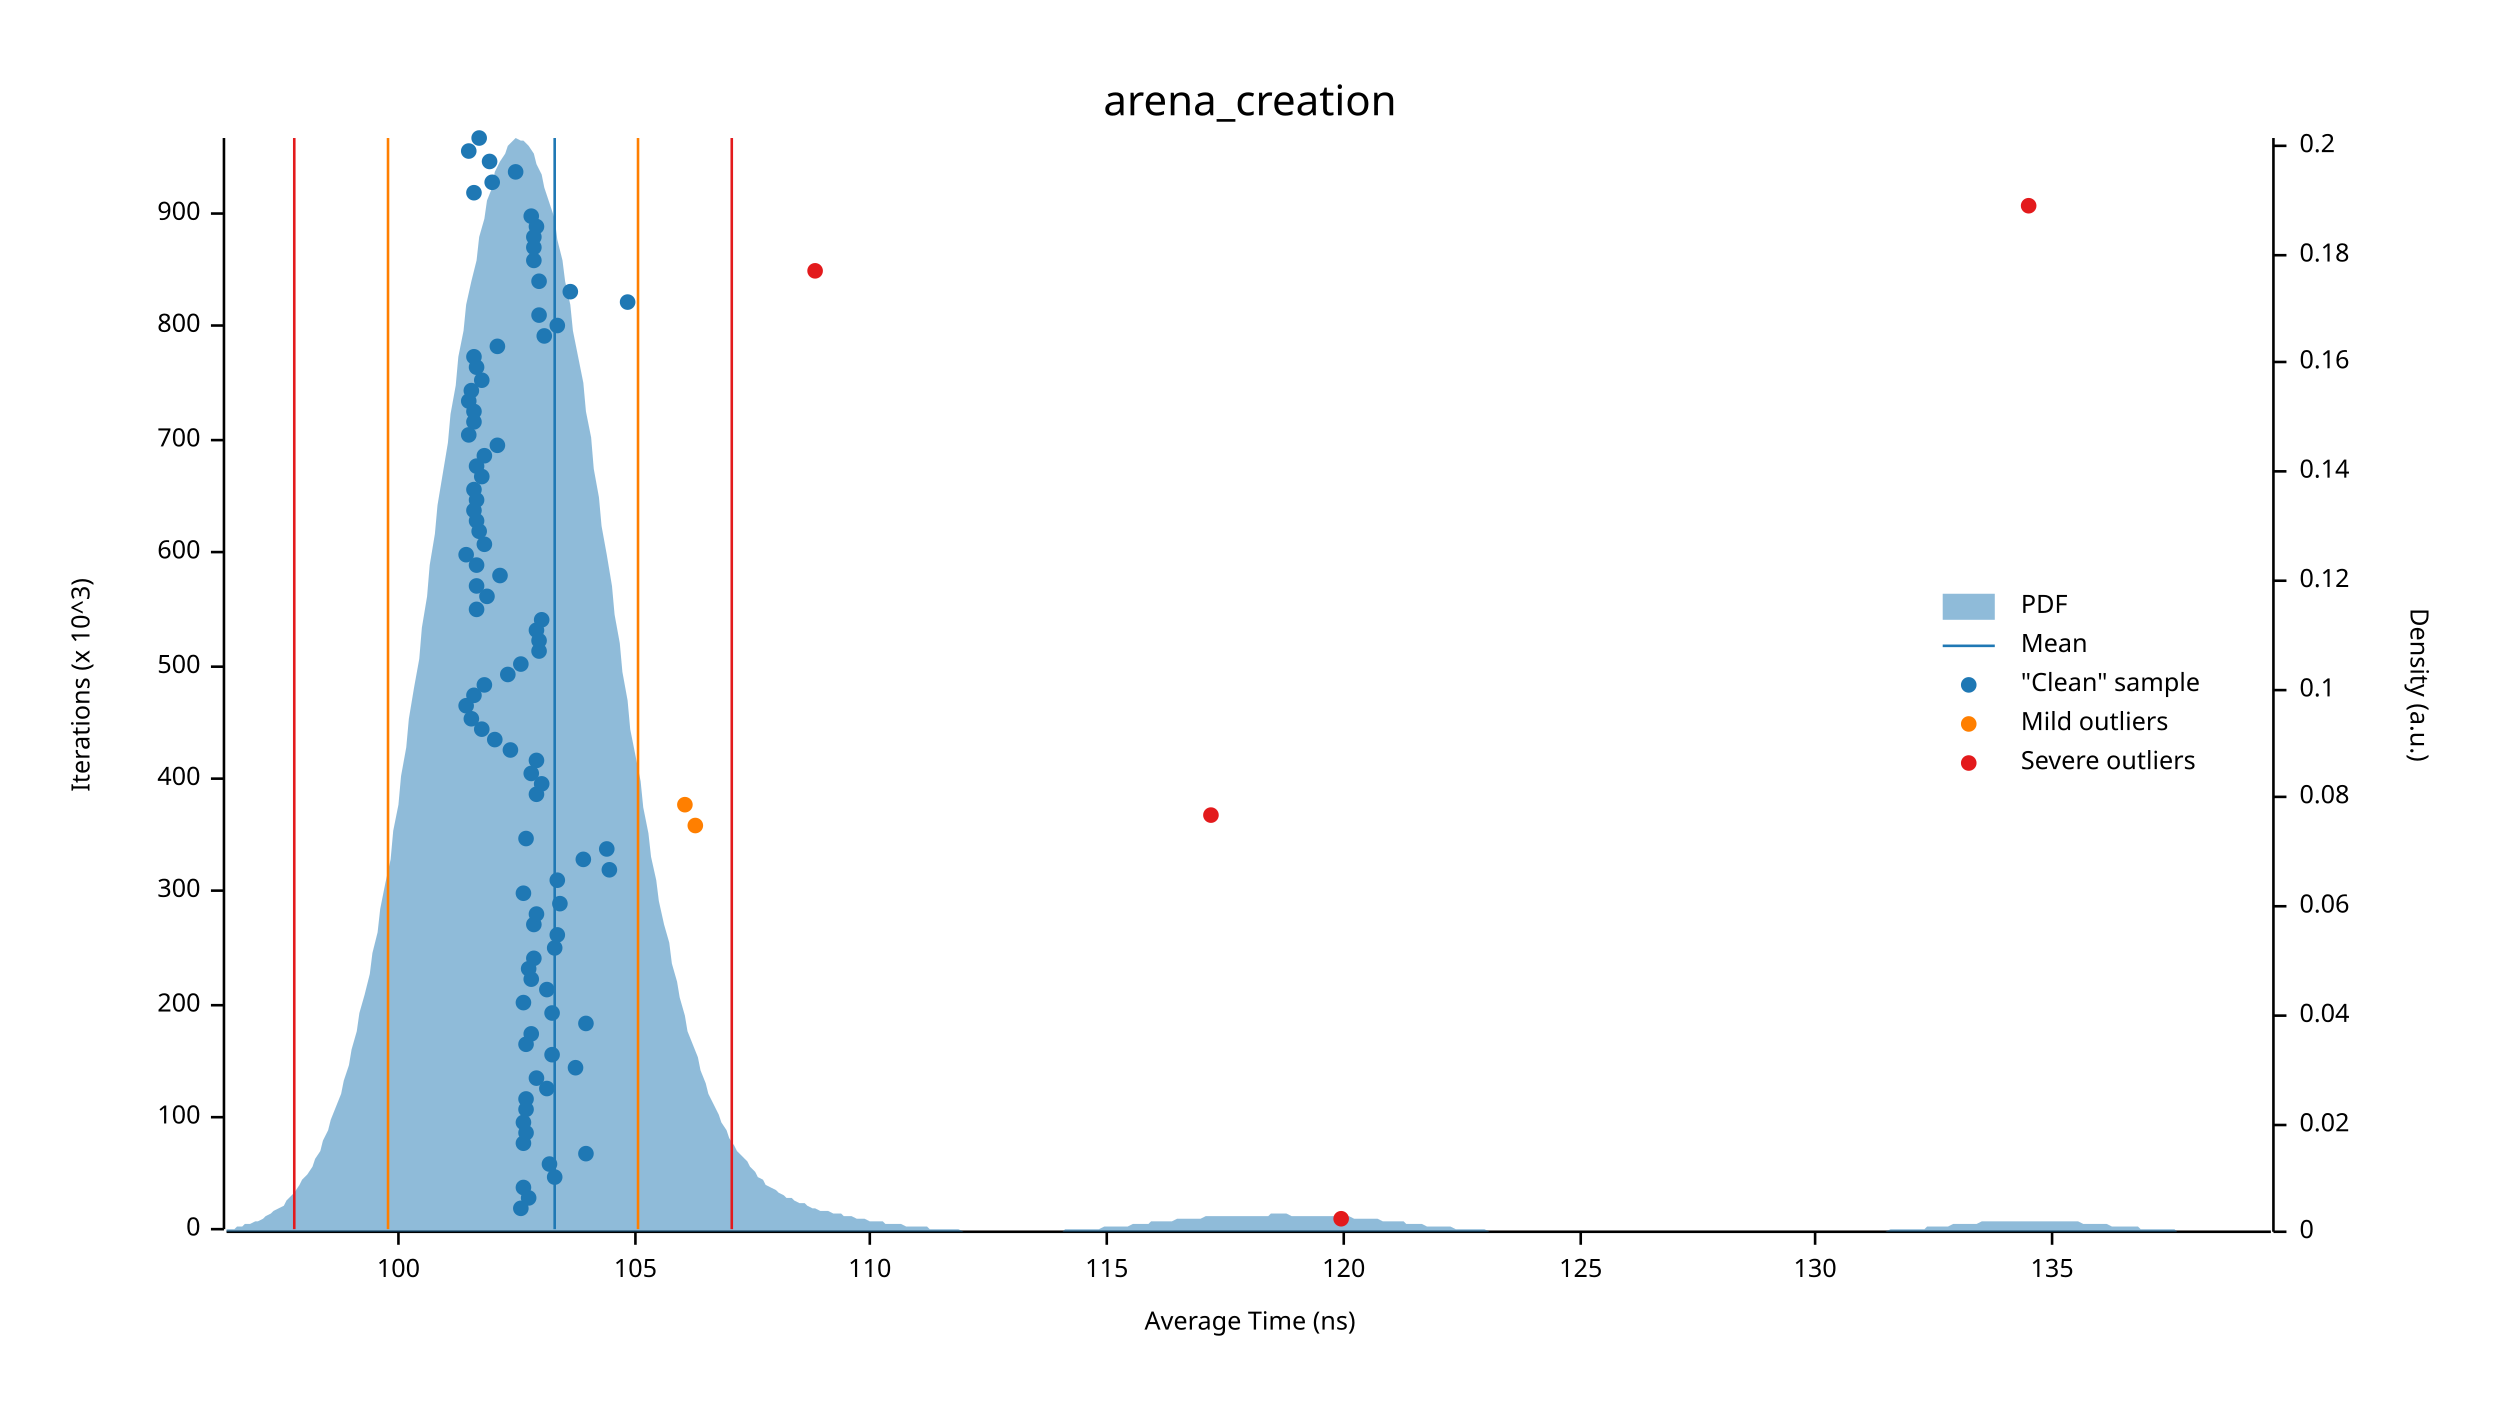
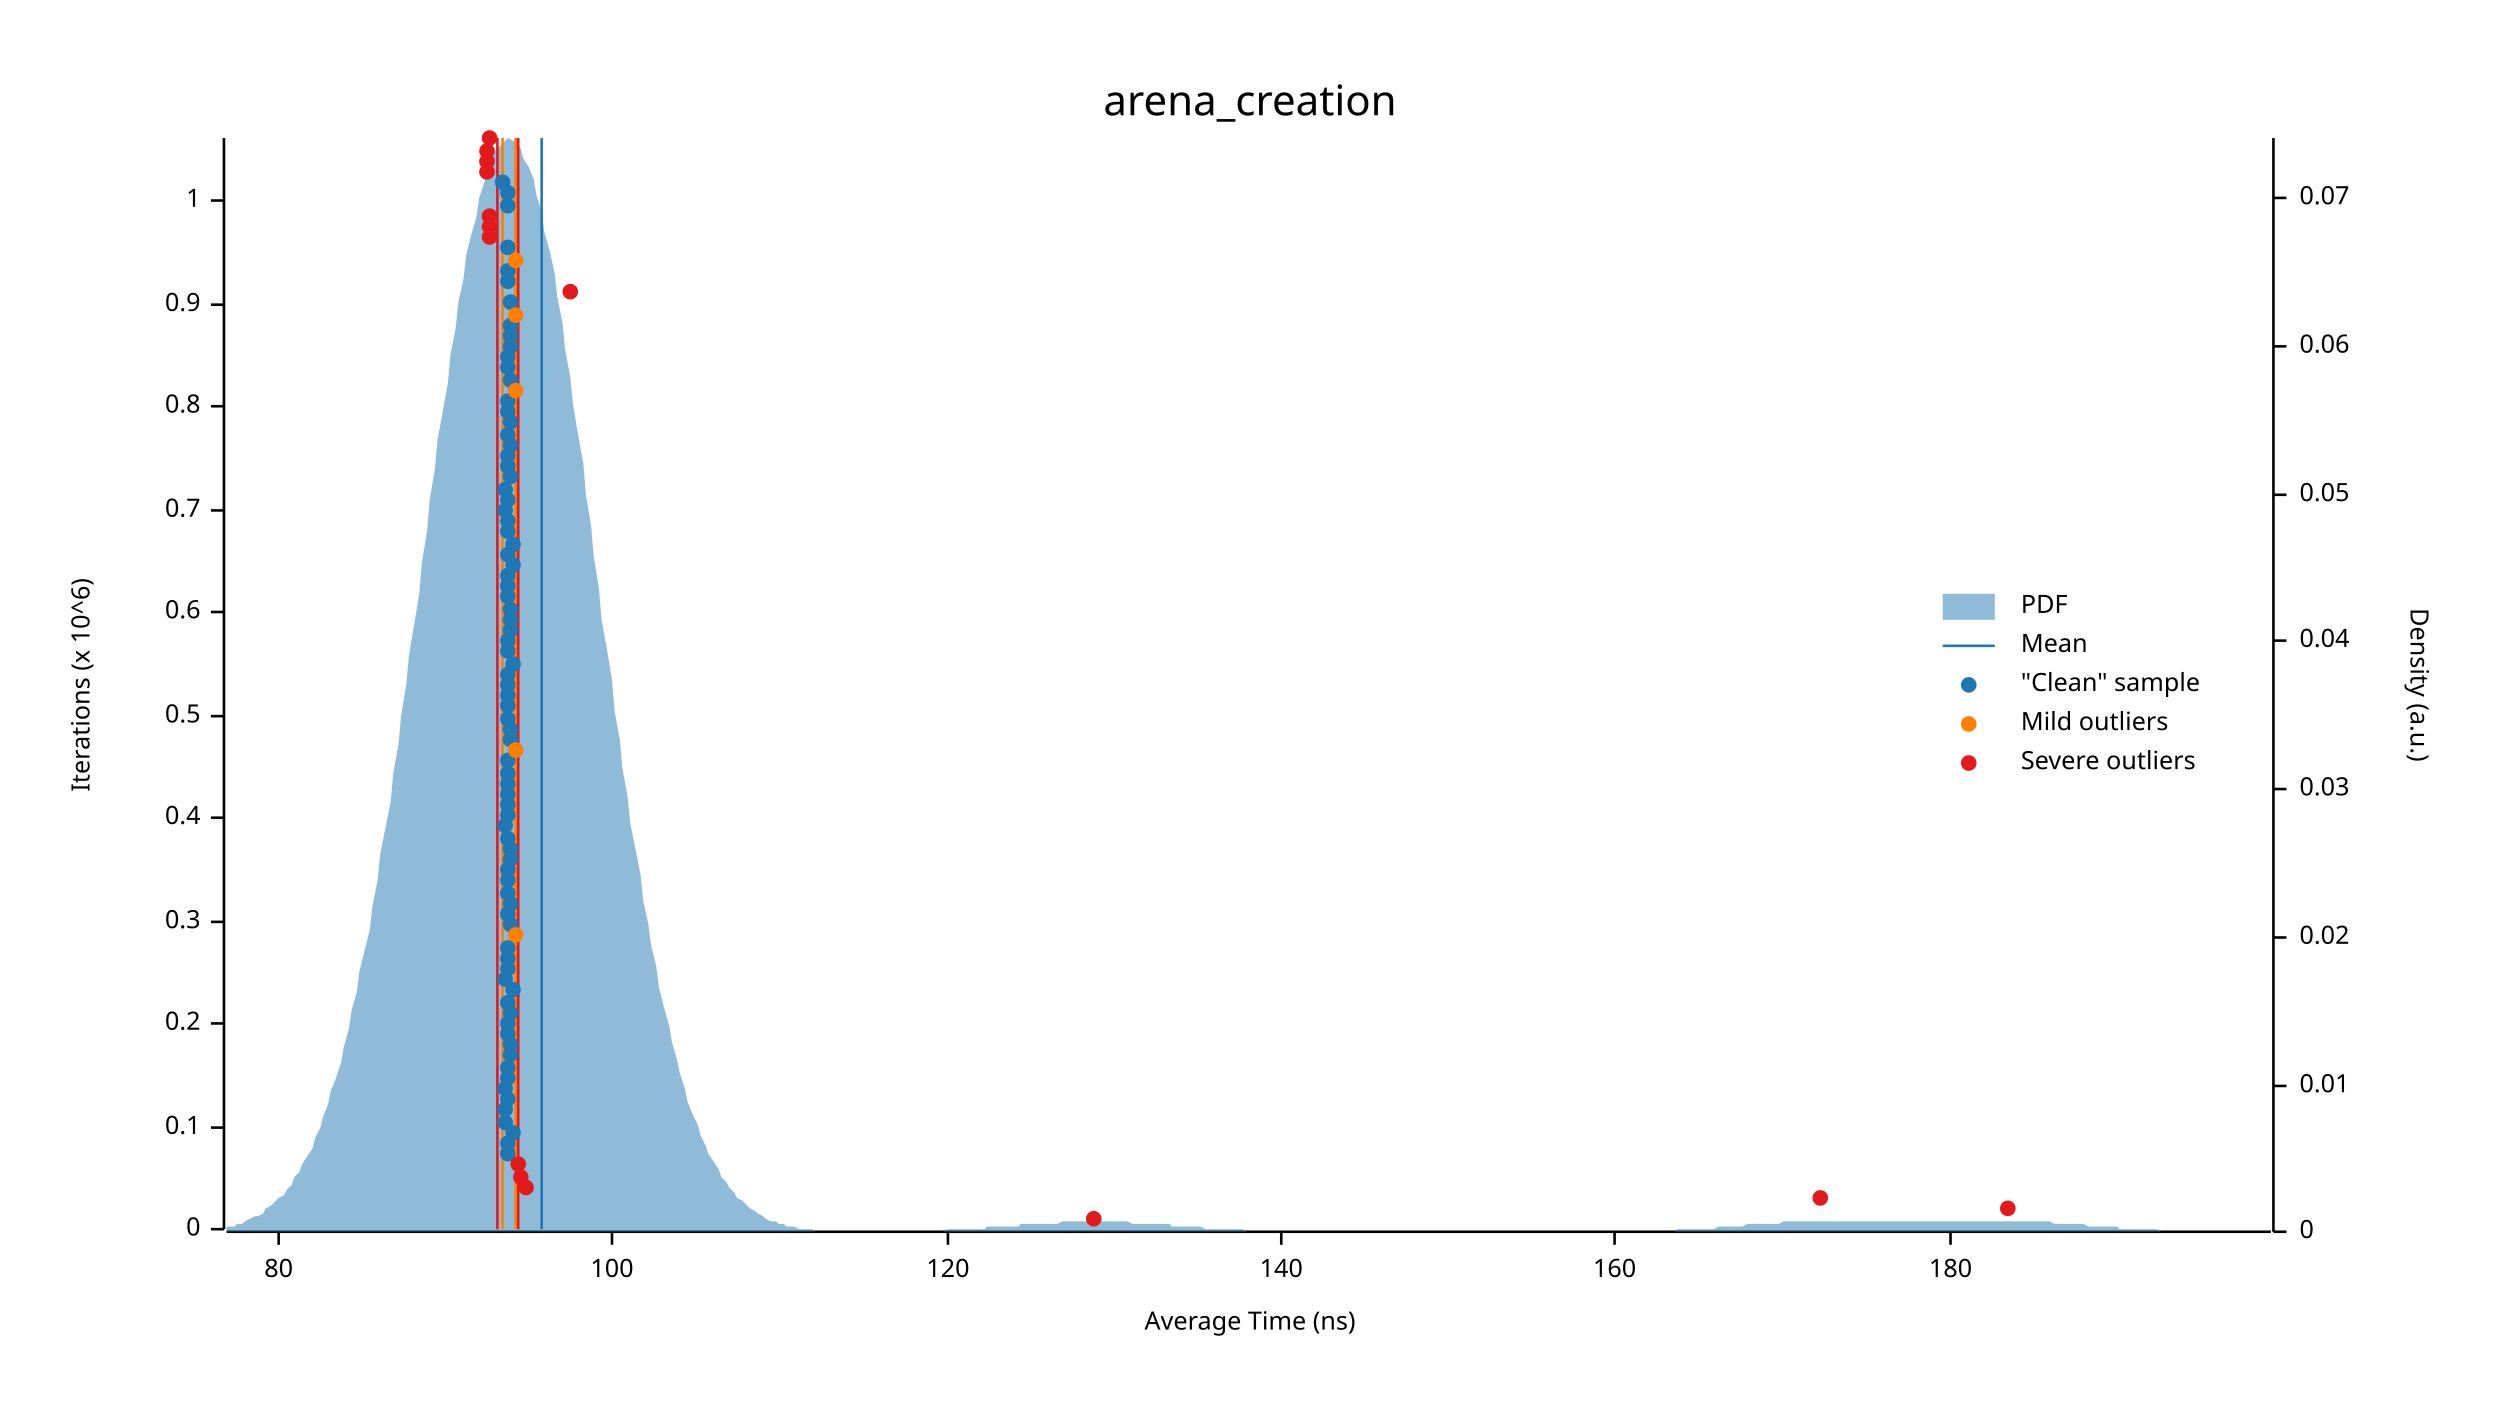
<svg xmlns="http://www.w3.org/2000/svg" width="960" height="540" viewBox="0 0 960 540">
  <text x="480" y="32" dy="0.76em" text-anchor="middle" font-family="sans-serif" font-size="16.129" opacity="1" fill="#000000">
arena_creation
</text>
  <text x="27" y="263" dy="0.76em" text-anchor="middle" font-family="sans-serif" font-size="9.677" opacity="1" fill="#000000" transform="rotate(270, 27, 263)">
- Iterations (x 10^3)
+ Iterations (x 10^6)
</text>
  <text x="480" y="513" dy="-0.5ex" text-anchor="middle" font-family="sans-serif" font-size="9.677" opacity="1" fill="#000000">
Average Time (ns)
</text>
  <polyline fill="none" opacity="1" stroke="#000000" stroke-width="1" points="86,53 86,472 " />
  <text x="77" y="472" dy="0.5ex" text-anchor="end" font-family="sans-serif" font-size="9.677" opacity="1" fill="#000000">
0
</text>
  <polyline fill="none" opacity="1" stroke="#000000" stroke-width="1" points="81,472 86,472 " />
-   <text x="77" y="429" dy="0.5ex" text-anchor="end" font-family="sans-serif" font-size="9.677" opacity="1" fill="#000000">
+   <text x="77" y="433" dy="0.5ex" text-anchor="end" font-family="sans-serif" font-size="9.677" opacity="1" fill="#000000">
+ 0.1
+ </text>
+   <polyline fill="none" opacity="1" stroke="#000000" stroke-width="1" points="81,433 86,433 " />
+   <text x="77" y="393" dy="0.5ex" text-anchor="end" font-family="sans-serif" font-size="9.677" opacity="1" fill="#000000">
+ 0.2
+ </text>
+   <polyline fill="none" opacity="1" stroke="#000000" stroke-width="1" points="81,393 86,393 " />
+   <text x="77" y="354" dy="0.5ex" text-anchor="end" font-family="sans-serif" font-size="9.677" opacity="1" fill="#000000">
+ 0.3
+ </text>
+   <polyline fill="none" opacity="1" stroke="#000000" stroke-width="1" points="81,354 86,354 " />
+   <text x="77" y="314" dy="0.5ex" text-anchor="end" font-family="sans-serif" font-size="9.677" opacity="1" fill="#000000">
+ 0.4
+ </text>
+   <polyline fill="none" opacity="1" stroke="#000000" stroke-width="1" points="81,314 86,314 " />
+   <text x="77" y="275" dy="0.5ex" text-anchor="end" font-family="sans-serif" font-size="9.677" opacity="1" fill="#000000">
+ 0.5
+ </text>
+   <polyline fill="none" opacity="1" stroke="#000000" stroke-width="1" points="81,275 86,275 " />
+   <text x="77" y="235" dy="0.5ex" text-anchor="end" font-family="sans-serif" font-size="9.677" opacity="1" fill="#000000">
+ 0.6
+ </text>
+   <polyline fill="none" opacity="1" stroke="#000000" stroke-width="1" points="81,235 86,235 " />
+   <text x="77" y="196" dy="0.5ex" text-anchor="end" font-family="sans-serif" font-size="9.677" opacity="1" fill="#000000">
+ 0.7
+ </text>
+   <polyline fill="none" opacity="1" stroke="#000000" stroke-width="1" points="81,196 86,196 " />
+   <text x="77" y="156" dy="0.5ex" text-anchor="end" font-family="sans-serif" font-size="9.677" opacity="1" fill="#000000">
+ 0.8
+ </text>
+   <polyline fill="none" opacity="1" stroke="#000000" stroke-width="1" points="81,156 86,156 " />
+   <text x="77" y="117" dy="0.5ex" text-anchor="end" font-family="sans-serif" font-size="9.677" opacity="1" fill="#000000">
+ 0.9
+ </text>
+   <polyline fill="none" opacity="1" stroke="#000000" stroke-width="1" points="81,117 86,117 " />
+   <text x="77" y="77" dy="0.5ex" text-anchor="end" font-family="sans-serif" font-size="9.677" opacity="1" fill="#000000">
+ 1
+ </text>
+   <polyline fill="none" opacity="1" stroke="#000000" stroke-width="1" points="81,77 86,77 " />
+   <polyline fill="none" opacity="1" stroke="#000000" stroke-width="1" points="87,473 872,473 " />
+   <text x="107" y="483" dy="0.76em" text-anchor="middle" font-family="sans-serif" font-size="9.677" opacity="1" fill="#000000">
+ 80
+ </text>
+   <polyline fill="none" opacity="1" stroke="#000000" stroke-width="1" points="107,473 107,478 " />
+   <text x="235" y="483" dy="0.76em" text-anchor="middle" font-family="sans-serif" font-size="9.677" opacity="1" fill="#000000">
100
</text>
-   <polyline fill="none" opacity="1" stroke="#000000" stroke-width="1" points="81,429 86,429 " />
-   <text x="77" y="386" dy="0.5ex" text-anchor="end" font-family="sans-serif" font-size="9.677" opacity="1" fill="#000000">
- 200
- </text>
-   <polyline fill="none" opacity="1" stroke="#000000" stroke-width="1" points="81,386 86,386 " />
-   <text x="77" y="342" dy="0.5ex" text-anchor="end" font-family="sans-serif" font-size="9.677" opacity="1" fill="#000000">
- 300
- </text>
-   <polyline fill="none" opacity="1" stroke="#000000" stroke-width="1" points="81,342 86,342 " />
-   <text x="77" y="299" dy="0.5ex" text-anchor="end" font-family="sans-serif" font-size="9.677" opacity="1" fill="#000000">
- 400
- </text>
-   <polyline fill="none" opacity="1" stroke="#000000" stroke-width="1" points="81,299 86,299 " />
-   <text x="77" y="256" dy="0.5ex" text-anchor="end" font-family="sans-serif" font-size="9.677" opacity="1" fill="#000000">
- 500
- </text>
-   <polyline fill="none" opacity="1" stroke="#000000" stroke-width="1" points="81,256 86,256 " />
-   <text x="77" y="212" dy="0.5ex" text-anchor="end" font-family="sans-serif" font-size="9.677" opacity="1" fill="#000000">
- 600
- </text>
-   <polyline fill="none" opacity="1" stroke="#000000" stroke-width="1" points="81,212 86,212 " />
-   <text x="77" y="169" dy="0.5ex" text-anchor="end" font-family="sans-serif" font-size="9.677" opacity="1" fill="#000000">
- 700
- </text>
-   <polyline fill="none" opacity="1" stroke="#000000" stroke-width="1" points="81,169 86,169 " />
-   <text x="77" y="125" dy="0.5ex" text-anchor="end" font-family="sans-serif" font-size="9.677" opacity="1" fill="#000000">
- 800
- </text>
-   <polyline fill="none" opacity="1" stroke="#000000" stroke-width="1" points="81,125 86,125 " />
-   <text x="77" y="82" dy="0.5ex" text-anchor="end" font-family="sans-serif" font-size="9.677" opacity="1" fill="#000000">
- 900
- </text>
-   <polyline fill="none" opacity="1" stroke="#000000" stroke-width="1" points="81,82 86,82 " />
-   <polyline fill="none" opacity="1" stroke="#000000" stroke-width="1" points="87,473 872,473 " />
-   <text x="153" y="483" dy="0.76em" text-anchor="middle" font-family="sans-serif" font-size="9.677" opacity="1" fill="#000000">
- 100
- </text>
-   <polyline fill="none" opacity="1" stroke="#000000" stroke-width="1" points="153,473 153,478 " />
-   <text x="244" y="483" dy="0.76em" text-anchor="middle" font-family="sans-serif" font-size="9.677" opacity="1" fill="#000000">
- 105
- </text>
-   <polyline fill="none" opacity="1" stroke="#000000" stroke-width="1" points="244,473 244,478 " />
-   <text x="334" y="483" dy="0.76em" text-anchor="middle" font-family="sans-serif" font-size="9.677" opacity="1" fill="#000000">
- 110
- </text>
-   <polyline fill="none" opacity="1" stroke="#000000" stroke-width="1" points="334,473 334,478 " />
-   <text x="425" y="483" dy="0.76em" text-anchor="middle" font-family="sans-serif" font-size="9.677" opacity="1" fill="#000000">
- 115
- </text>
-   <polyline fill="none" opacity="1" stroke="#000000" stroke-width="1" points="425,473 425,478 " />
-   <text x="516" y="483" dy="0.76em" text-anchor="middle" font-family="sans-serif" font-size="9.677" opacity="1" fill="#000000">
+   <polyline fill="none" opacity="1" stroke="#000000" stroke-width="1" points="235,473 235,478 " />
+   <text x="364" y="483" dy="0.76em" text-anchor="middle" font-family="sans-serif" font-size="9.677" opacity="1" fill="#000000">
120
</text>
-   <polyline fill="none" opacity="1" stroke="#000000" stroke-width="1" points="516,473 516,478 " />
-   <text x="607" y="483" dy="0.76em" text-anchor="middle" font-family="sans-serif" font-size="9.677" opacity="1" fill="#000000">
- 125
- </text>
-   <polyline fill="none" opacity="1" stroke="#000000" stroke-width="1" points="607,473 607,478 " />
-   <text x="697" y="483" dy="0.76em" text-anchor="middle" font-family="sans-serif" font-size="9.677" opacity="1" fill="#000000">
- 130
- </text>
-   <polyline fill="none" opacity="1" stroke="#000000" stroke-width="1" points="697,473 697,478 " />
-   <text x="788" y="483" dy="0.76em" text-anchor="middle" font-family="sans-serif" font-size="9.677" opacity="1" fill="#000000">
- 135
- </text>
-   <polyline fill="none" opacity="1" stroke="#000000" stroke-width="1" points="788,473 788,478 " />
+   <polyline fill="none" opacity="1" stroke="#000000" stroke-width="1" points="364,473 364,478 " />
+   <text x="492" y="483" dy="0.76em" text-anchor="middle" font-family="sans-serif" font-size="9.677" opacity="1" fill="#000000">
+ 140
+ </text>
+   <polyline fill="none" opacity="1" stroke="#000000" stroke-width="1" points="492,473 492,478 " />
+   <text x="620" y="483" dy="0.76em" text-anchor="middle" font-family="sans-serif" font-size="9.677" opacity="1" fill="#000000">
+ 160
+ </text>
+   <polyline fill="none" opacity="1" stroke="#000000" stroke-width="1" points="620,473 620,478 " />
+   <text x="749" y="483" dy="0.76em" text-anchor="middle" font-family="sans-serif" font-size="9.677" opacity="1" fill="#000000">
+ 180
+ </text>
+   <polyline fill="none" opacity="1" stroke="#000000" stroke-width="1" points="749,473 749,478 " />
  <text x="933" y="263" dy="0.76em" text-anchor="middle" font-family="sans-serif" font-size="9.677" opacity="1" fill="#000000" transform="rotate(90, 933, 263)">
Density (a.u.)
</text>
  <polyline fill="none" opacity="1" stroke="#000000" stroke-width="1" points="873,53 873,473 " />
  <text x="883" y="473" dy="0.5ex" text-anchor="start" font-family="sans-serif" font-size="9.677" opacity="1" fill="#000000">
0
</text>
  <polyline fill="none" opacity="1" stroke="#000000" stroke-width="1" points="873,473 878,473 " />
-   <text x="883" y="432" dy="0.5ex" text-anchor="start" font-family="sans-serif" font-size="9.677" opacity="1" fill="#000000">
+   <text x="883" y="417" dy="0.5ex" text-anchor="start" font-family="sans-serif" font-size="9.677" opacity="1" fill="#000000">
+ 0.01
+ </text>
+   <polyline fill="none" opacity="1" stroke="#000000" stroke-width="1" points="873,417 878,417 " />
+   <text x="883" y="360" dy="0.5ex" text-anchor="start" font-family="sans-serif" font-size="9.677" opacity="1" fill="#000000">
0.02
</text>
-   <polyline fill="none" opacity="1" stroke="#000000" stroke-width="1" points="873,432 878,432 " />
-   <text x="883" y="390" dy="0.5ex" text-anchor="start" font-family="sans-serif" font-size="9.677" opacity="1" fill="#000000">
+   <polyline fill="none" opacity="1" stroke="#000000" stroke-width="1" points="873,360 878,360 " />
+   <text x="883" y="303" dy="0.5ex" text-anchor="start" font-family="sans-serif" font-size="9.677" opacity="1" fill="#000000">
+ 0.03
+ </text>
+   <polyline fill="none" opacity="1" stroke="#000000" stroke-width="1" points="873,303 878,303 " />
+   <text x="883" y="246" dy="0.5ex" text-anchor="start" font-family="sans-serif" font-size="9.677" opacity="1" fill="#000000">
0.04
</text>
-   <polyline fill="none" opacity="1" stroke="#000000" stroke-width="1" points="873,390 878,390 " />
-   <text x="883" y="348" dy="0.5ex" text-anchor="start" font-family="sans-serif" font-size="9.677" opacity="1" fill="#000000">
+   <polyline fill="none" opacity="1" stroke="#000000" stroke-width="1" points="873,246 878,246 " />
+   <text x="883" y="190" dy="0.5ex" text-anchor="start" font-family="sans-serif" font-size="9.677" opacity="1" fill="#000000">
+ 0.05
+ </text>
+   <polyline fill="none" opacity="1" stroke="#000000" stroke-width="1" points="873,190 878,190 " />
+   <text x="883" y="133" dy="0.5ex" text-anchor="start" font-family="sans-serif" font-size="9.677" opacity="1" fill="#000000">
0.06
</text>
-   <polyline fill="none" opacity="1" stroke="#000000" stroke-width="1" points="873,348 878,348 " />
-   <text x="883" y="306" dy="0.5ex" text-anchor="start" font-family="sans-serif" font-size="9.677" opacity="1" fill="#000000">
- 0.08
- </text>
-   <polyline fill="none" opacity="1" stroke="#000000" stroke-width="1" points="873,306 878,306 " />
-   <text x="883" y="265" dy="0.5ex" text-anchor="start" font-family="sans-serif" font-size="9.677" opacity="1" fill="#000000">
- 0.1
- </text>
-   <polyline fill="none" opacity="1" stroke="#000000" stroke-width="1" points="873,265 878,265 " />
-   <text x="883" y="223" dy="0.5ex" text-anchor="start" font-family="sans-serif" font-size="9.677" opacity="1" fill="#000000">
- 0.12
- </text>
-   <polyline fill="none" opacity="1" stroke="#000000" stroke-width="1" points="873,223 878,223 " />
-   <text x="883" y="181" dy="0.5ex" text-anchor="start" font-family="sans-serif" font-size="9.677" opacity="1" fill="#000000">
- 0.14
- </text>
-   <polyline fill="none" opacity="1" stroke="#000000" stroke-width="1" points="873,181 878,181 " />
-   <text x="883" y="139" dy="0.5ex" text-anchor="start" font-family="sans-serif" font-size="9.677" opacity="1" fill="#000000">
- 0.16
- </text>
-   <polyline fill="none" opacity="1" stroke="#000000" stroke-width="1" points="873,139 878,139 " />
-   <text x="883" y="98" dy="0.5ex" text-anchor="start" font-family="sans-serif" font-size="9.677" opacity="1" fill="#000000">
- 0.18
- </text>
-   <polyline fill="none" opacity="1" stroke="#000000" stroke-width="1" points="873,98 878,98 " />
-   <text x="883" y="56" dy="0.5ex" text-anchor="start" font-family="sans-serif" font-size="9.677" opacity="1" fill="#000000">
- 0.2
- </text>
-   <polyline fill="none" opacity="1" stroke="#000000" stroke-width="1" points="873,56 878,56 " />
-   <polygon opacity="0.5" fill="#1F78B4" points="87,472 88,472 90,472 91,471 93,471 94,470 96,470 98,469 99,469 101,468 102,467 104,466 105,465 107,464 109,463 110,461 112,459 113,458 115,455 116,453 118,451 120,448 121,445 123,442 124,438 126,434 127,430 129,425 131,420 132,415 134,409 135,403 137,396 138,389 140,382 142,374 143,366 145,358 146,349 148,339 150,330 151,319 153,309 154,298 156,287 157,276 159,264 161,253 162,241 164,229 165,217 167,205 168,194 170,182 172,170 173,159 175,148 176,137 178,127 179,117 181,108 183,100 184,91 186,84 187,77 189,72 190,66 192,62 194,59 195,56 197,54 198,53 200,54 201,54 203,56 205,59 206,63 208,67 209,72 211,78 213,84 214,92 216,100 217,108 219,117 220,127 222,137 224,147 225,158 227,168 228,180 230,191 231,202 233,213 235,225 236,236 238,247 239,258 241,269 242,280 244,290 246,300 247,310 249,320 250,329 252,338 253,346 255,355 257,362 258,370 260,377 261,383 263,390 264,396 266,401 268,406 269,411 271,416 272,420 274,424 276,428 277,431 279,434 280,437 282,440 283,442 285,444 287,446 288,448 290,450 291,452 293,453 294,455 296,456 298,457 299,458 301,459 302,460 304,460 305,461 307,462 309,462 310,463 312,464 313,464 315,465 316,465 318,465 320,466 321,466 323,466 324,467 326,467 327,467 329,468 331,468 332,468 334,469 335,469 337,469 339,469 340,470 342,470 343,470 345,470 346,470 348,471 350,471 351,471 353,471 354,471 356,471 357,472 359,472 361,472 362,472 364,472 365,472 367,472 368,472 370,473 372,473 373,473 375,473 376,473 378,473 379,473 381,473 383,473 384,473 386,473 387,473 389,473 391,473 392,473 394,473 395,473 397,473 398,473 400,473 402,473 403,473 405,473 406,473 408,473 409,472 411,472 413,472 414,472 416,472 417,472 419,472 420,472 422,472 424,471 425,471 427,471 428,471 430,471 431,471 433,471 435,470 436,470 438,470 439,470 441,470 442,469 444,469 446,469 447,469 449,469 450,469 452,468 454,468 455,468 457,468 458,468 460,468 461,468 463,467 465,467 466,467 468,467 469,467 471,467 472,467 474,467 476,467 477,467 479,467 480,467 482,467 483,467 485,467 487,467 488,466 490,466 491,466 493,466 494,466 496,467 498,467 499,467 501,467 502,467 504,467 505,467 507,467 509,467 510,467 512,467 513,467 515,467 517,467 518,467 520,468 521,468 523,468 524,468 526,468 528,468 529,468 531,469 532,469 534,469 535,469 537,469 539,469 540,470 542,470 543,470 545,470 546,470 548,471 550,471 551,471 553,471 554,471 556,471 557,471 559,472 561,472 562,472 564,472 565,472 567,472 568,472 570,472 572,473 573,473 575,473 576,473 578,473 580,473 581,473 583,473 584,473 586,473 587,473 589,473 591,473 592,473 594,473 595,473 597,473 598,473 600,473 602,473 603,473 605,473 606,473 608,473 609,473 611,473 613,473 614,473 616,473 617,473 619,473 620,473 622,473 624,473 625,473 627,473 628,473 630,473 632,473 633,473 635,473 636,473 638,473 639,473 641,473 643,473 644,473 646,473 647,473 649,473 650,473 652,473 654,473 655,473 657,473 658,473 660,473 661,473 663,473 665,473 666,473 668,473 669,473 671,473 672,473 674,473 676,473 677,473 679,473 680,473 682,473 683,473 685,473 687,473 688,473 690,473 691,473 693,473 695,473 696,473 698,473 699,473 701,473 702,473 704,473 706,473 707,473 709,473 710,473 712,473 713,473 715,473 717,473 718,473 720,473 721,473 723,473 724,473 726,472 728,472 729,472 731,472 732,472 734,472 735,472 737,472 739,472 740,471 742,471 743,471 745,471 746,471 748,471 750,470 751,470 753,470 754,470 756,470 758,470 759,470 761,469 762,469 764,469 765,469 767,469 769,469 770,469 772,469 773,469 775,469 776,469 778,469 780,469 781,469 783,469 784,469 786,469 787,469 789,469 791,469 792,469 794,469 795,469 797,469 798,469 800,470 802,470 803,470 805,470 806,470 808,470 809,470 811,471 813,471 814,471 816,471 817,471 819,471 821,471 822,472 824,472 825,472 827,472 828,472 830,472 832,472 833,472 835,472 836,473 838,473 839,473 841,473 843,473 844,473 846,473 847,473 849,473 850,473 852,473 854,473 855,473 857,473 858,473 860,473 861,473 863,473 865,473 866,473 868,473 869,473 871,473 873,473 873,473 87,473 " />
-   <polyline fill="none" opacity="1" stroke="#1F78B4" stroke-width="1" points="213,472 213,53 " />
-   <polyline fill="none" opacity="1" stroke="#FF7F00" stroke-width="1" points="149,472 149,53 " />
-   <polyline fill="none" opacity="1" stroke="#FF7F00" stroke-width="1" points="245,472 245,53 " />
-   <polyline fill="none" opacity="1" stroke="#E31A1C" stroke-width="1" points="113,472 113,53 " />
-   <polyline fill="none" opacity="1" stroke="#E31A1C" stroke-width="1" points="281,472 281,53 " />
-   <circle cx="200" cy="464" r="3" opacity="1" fill="#1F78B4" stroke="none" stroke-width="1" />
-   <circle cx="203" cy="460" r="3" opacity="1" fill="#1F78B4" stroke="none" stroke-width="1" />
-   <circle cx="201" cy="456" r="3" opacity="1" fill="#1F78B4" stroke="none" stroke-width="1" />
-   <circle cx="213" cy="452" r="3" opacity="1" fill="#1F78B4" stroke="none" stroke-width="1" />
-   <circle cx="211" cy="447" r="3" opacity="1" fill="#1F78B4" stroke="none" stroke-width="1" />
-   <circle cx="225" cy="443" r="3" opacity="1" fill="#1F78B4" stroke="none" stroke-width="1" />
-   <circle cx="201" cy="439" r="3" opacity="1" fill="#1F78B4" stroke="none" stroke-width="1" />
-   <circle cx="202" cy="435" r="3" opacity="1" fill="#1F78B4" stroke="none" stroke-width="1" />
-   <circle cx="201" cy="431" r="3" opacity="1" fill="#1F78B4" stroke="none" stroke-width="1" />
-   <circle cx="202" cy="426" r="3" opacity="1" fill="#1F78B4" stroke="none" stroke-width="1" />
-   <circle cx="202" cy="422" r="3" opacity="1" fill="#1F78B4" stroke="none" stroke-width="1" />
-   <circle cx="210" cy="418" r="3" opacity="1" fill="#1F78B4" stroke="none" stroke-width="1" />
-   <circle cx="206" cy="414" r="3" opacity="1" fill="#1F78B4" stroke="none" stroke-width="1" />
-   <circle cx="221" cy="410" r="3" opacity="1" fill="#1F78B4" stroke="none" stroke-width="1" />
-   <circle cx="212" cy="405" r="3" opacity="1" fill="#1F78B4" stroke="none" stroke-width="1" />
-   <circle cx="202" cy="401" r="3" opacity="1" fill="#1F78B4" stroke="none" stroke-width="1" />
-   <circle cx="204" cy="397" r="3" opacity="1" fill="#1F78B4" stroke="none" stroke-width="1" />
-   <circle cx="225" cy="393" r="3" opacity="1" fill="#1F78B4" stroke="none" stroke-width="1" />
-   <circle cx="212" cy="389" r="3" opacity="1" fill="#1F78B4" stroke="none" stroke-width="1" />
-   <circle cx="201" cy="385" r="3" opacity="1" fill="#1F78B4" stroke="none" stroke-width="1" />
-   <circle cx="210" cy="380" r="3" opacity="1" fill="#1F78B4" stroke="none" stroke-width="1" />
-   <circle cx="204" cy="376" r="3" opacity="1" fill="#1F78B4" stroke="none" stroke-width="1" />
-   <circle cx="203" cy="372" r="3" opacity="1" fill="#1F78B4" stroke="none" stroke-width="1" />
-   <circle cx="205" cy="368" r="3" opacity="1" fill="#1F78B4" stroke="none" stroke-width="1" />
-   <circle cx="213" cy="364" r="3" opacity="1" fill="#1F78B4" stroke="none" stroke-width="1" />
-   <circle cx="214" cy="359" r="3" opacity="1" fill="#1F78B4" stroke="none" stroke-width="1" />
-   <circle cx="205" cy="355" r="3" opacity="1" fill="#1F78B4" stroke="none" stroke-width="1" />
-   <circle cx="206" cy="351" r="3" opacity="1" fill="#1F78B4" stroke="none" stroke-width="1" />
-   <circle cx="215" cy="347" r="3" opacity="1" fill="#1F78B4" stroke="none" stroke-width="1" />
-   <circle cx="201" cy="343" r="3" opacity="1" fill="#1F78B4" stroke="none" stroke-width="1" />
-   <circle cx="214" cy="338" r="3" opacity="1" fill="#1F78B4" stroke="none" stroke-width="1" />
-   <circle cx="234" cy="334" r="3" opacity="1" fill="#1F78B4" stroke="none" stroke-width="1" />
-   <circle cx="224" cy="330" r="3" opacity="1" fill="#1F78B4" stroke="none" stroke-width="1" />
-   <circle cx="233" cy="326" r="3" opacity="1" fill="#1F78B4" stroke="none" stroke-width="1" />
-   <circle cx="202" cy="322" r="3" opacity="1" fill="#1F78B4" stroke="none" stroke-width="1" />
-   <circle cx="206" cy="305" r="3" opacity="1" fill="#1F78B4" stroke="none" stroke-width="1" />
-   <circle cx="208" cy="301" r="3" opacity="1" fill="#1F78B4" stroke="none" stroke-width="1" />
-   <circle cx="204" cy="297" r="3" opacity="1" fill="#1F78B4" stroke="none" stroke-width="1" />
-   <circle cx="206" cy="292" r="3" opacity="1" fill="#1F78B4" stroke="none" stroke-width="1" />
-   <circle cx="196" cy="288" r="3" opacity="1" fill="#1F78B4" stroke="none" stroke-width="1" />
-   <circle cx="190" cy="284" r="3" opacity="1" fill="#1F78B4" stroke="none" stroke-width="1" />
-   <circle cx="185" cy="280" r="3" opacity="1" fill="#1F78B4" stroke="none" stroke-width="1" />
-   <circle cx="181" cy="276" r="3" opacity="1" fill="#1F78B4" stroke="none" stroke-width="1" />
-   <circle cx="179" cy="271" r="3" opacity="1" fill="#1F78B4" stroke="none" stroke-width="1" />
-   <circle cx="182" cy="267" r="3" opacity="1" fill="#1F78B4" stroke="none" stroke-width="1" />
-   <circle cx="186" cy="263" r="3" opacity="1" fill="#1F78B4" stroke="none" stroke-width="1" />
+   <polyline fill="none" opacity="1" stroke="#000000" stroke-width="1" points="873,133 878,133 " />
+   <text x="883" y="76" dy="0.5ex" text-anchor="start" font-family="sans-serif" font-size="9.677" opacity="1" fill="#000000">
+ 0.07
+ </text>
+   <polyline fill="none" opacity="1" stroke="#000000" stroke-width="1" points="873,76 878,76 " />
+   <polygon opacity="0.5" fill="#1F78B4" points="87,471 88,471 90,471 91,470 93,470 94,469 96,468 98,467 99,467 101,466 102,464 104,463 105,462 107,460 109,459 110,457 112,455 113,452 115,450 116,447 118,444 120,441 121,437 123,433 124,429 126,424 127,419 129,414 131,408 132,402 134,395 135,388 137,381 138,373 140,365 142,357 143,348 145,338 146,328 148,318 150,308 151,297 153,286 154,275 156,263 157,252 159,240 161,228 162,216 164,204 165,192 167,180 168,169 170,158 172,147 173,136 175,126 176,116 178,107 179,98 181,90 183,83 184,76 186,70 187,65 189,61 190,58 192,56 194,54 195,53 197,54 198,55 200,57 201,61 203,64 205,69 206,75 208,81 209,89 211,96 213,105 214,114 216,124 217,134 219,145 220,155 222,167 224,178 225,190 227,202 228,214 230,226 231,238 233,249 235,261 236,273 238,284 239,295 241,306 242,316 244,326 246,336 247,346 249,355 250,363 252,371 253,379 255,387 257,394 258,400 260,407 261,412 263,418 264,423 266,428 268,432 269,436 271,440 272,443 274,446 276,449 277,452 279,454 280,456 282,458 283,460 285,461 287,463 288,464 290,465 291,466 293,467 294,468 296,469 298,469 299,470 301,470 302,471 304,471 305,471 307,472 309,472 310,472 312,472 313,473 315,473 316,473 318,473 320,473 321,473 323,473 324,473 326,473 327,473 329,473 331,473 332,473 334,473 335,473 337,473 339,473 340,473 342,473 343,473 345,473 346,473 348,473 350,473 351,473 353,473 354,473 356,473 357,473 359,473 361,473 362,473 364,472 365,472 367,472 368,472 370,472 372,472 373,472 375,472 376,472 378,472 379,471 381,471 383,471 384,471 386,471 387,471 389,471 391,471 392,470 394,470 395,470 397,470 398,470 400,470 402,470 403,470 405,470 406,470 408,469 409,469 411,469 413,469 414,469 416,469 417,469 419,469 420,469 422,469 424,469 425,469 427,469 428,469 430,469 431,469 433,469 435,470 436,470 438,470 439,470 441,470 442,470 444,470 446,470 447,470 449,470 450,471 452,471 454,471 455,471 457,471 458,471 460,471 461,471 463,472 465,472 466,472 468,472 469,472 471,472 472,472 474,472 476,472 477,472 479,473 480,473 482,473 483,473 485,473 487,473 488,473 490,473 491,473 493,473 494,473 496,473 498,473 499,473 501,473 502,473 504,473 505,473 507,473 509,473 510,473 512,473 513,473 515,473 517,473 518,473 520,473 521,473 523,473 524,473 526,473 528,473 529,473 531,473 532,473 534,473 535,473 537,473 539,473 540,473 542,473 543,473 545,473 546,473 548,473 550,473 551,473 553,473 554,473 556,473 557,473 559,473 561,473 562,473 564,473 565,473 567,473 568,473 570,473 572,473 573,473 575,473 576,473 578,473 580,473 581,473 583,473 584,473 586,473 587,473 589,473 591,473 592,473 594,473 595,473 597,473 598,473 600,473 602,473 603,473 605,473 606,473 608,473 609,473 611,473 613,473 614,473 616,473 617,473 619,473 620,473 622,473 624,473 625,473 627,473 628,473 630,473 632,473 633,473 635,473 636,473 638,473 639,473 641,473 643,473 644,472 646,472 647,472 649,472 650,472 652,472 654,472 655,472 657,472 658,472 660,471 661,471 663,471 665,471 666,471 668,471 669,471 671,470 672,470 674,470 676,470 677,470 679,470 680,470 682,470 683,470 685,469 687,469 688,469 690,469 691,469 693,469 695,469 696,469 698,469 699,469 701,469 702,469 704,469 706,469 707,469 709,469 710,469 712,469 713,469 715,469 717,469 718,469 720,469 721,469 723,469 724,469 726,469 728,469 729,469 731,469 732,469 734,469 735,469 737,469 739,469 740,469 742,469 743,469 745,469 746,469 748,469 750,469 751,469 753,469 754,469 756,469 758,469 759,469 761,469 762,469 764,469 765,469 767,469 769,469 770,469 772,469 773,469 775,469 776,469 778,469 780,469 781,469 783,469 784,469 786,469 787,469 789,470 791,470 792,470 794,470 795,470 797,470 798,470 800,470 802,471 803,471 805,471 806,471 808,471 809,471 811,471 813,471 814,472 816,472 817,472 819,472 821,472 822,472 824,472 825,472 827,472 828,472 830,473 832,473 833,473 835,473 836,473 838,473 839,473 841,473 843,473 844,473 846,473 847,473 849,473 850,473 852,473 854,473 855,473 857,473 858,473 860,473 861,473 863,473 865,473 866,473 868,473 869,473 871,473 873,473 873,473 87,473 " />
+   <polyline fill="none" opacity="1" stroke="#1F78B4" stroke-width="1" points="208,472 208,53 " />
+   <polyline fill="none" opacity="1" stroke="#FF7F00" stroke-width="1" points="193,472 193,53 " />
+   <polyline fill="none" opacity="1" stroke="#FF7F00" stroke-width="1" points="198,472 198,53 " />
+   <polyline fill="none" opacity="1" stroke="#E31A1C" stroke-width="1" points="191,472 191,53 " />
+   <polyline fill="none" opacity="1" stroke="#E31A1C" stroke-width="1" points="199,472 199,53 " />
+   <circle cx="195" cy="443" r="3" opacity="1" fill="#1F78B4" stroke="none" stroke-width="1" />
+   <circle cx="195" cy="439" r="3" opacity="1" fill="#1F78B4" stroke="none" stroke-width="1" />
+   <circle cx="197" cy="435" r="3" opacity="1" fill="#1F78B4" stroke="none" stroke-width="1" />
+   <circle cx="194" cy="431" r="3" opacity="1" fill="#1F78B4" stroke="none" stroke-width="1" />
+   <circle cx="194" cy="426" r="3" opacity="1" fill="#1F78B4" stroke="none" stroke-width="1" />
+   <circle cx="195" cy="422" r="3" opacity="1" fill="#1F78B4" stroke="none" stroke-width="1" />
+   <circle cx="194" cy="418" r="3" opacity="1" fill="#1F78B4" stroke="none" stroke-width="1" />
+   <circle cx="195" cy="414" r="3" opacity="1" fill="#1F78B4" stroke="none" stroke-width="1" />
+   <circle cx="195" cy="410" r="3" opacity="1" fill="#1F78B4" stroke="none" stroke-width="1" />
+   <circle cx="196" cy="405" r="3" opacity="1" fill="#1F78B4" stroke="none" stroke-width="1" />
+   <circle cx="196" cy="401" r="3" opacity="1" fill="#1F78B4" stroke="none" stroke-width="1" />
+   <circle cx="195" cy="397" r="3" opacity="1" fill="#1F78B4" stroke="none" stroke-width="1" />
+   <circle cx="195" cy="393" r="3" opacity="1" fill="#1F78B4" stroke="none" stroke-width="1" />
+   <circle cx="196" cy="389" r="3" opacity="1" fill="#1F78B4" stroke="none" stroke-width="1" />
+   <circle cx="195" cy="385" r="3" opacity="1" fill="#1F78B4" stroke="none" stroke-width="1" />
+   <circle cx="197" cy="380" r="3" opacity="1" fill="#1F78B4" stroke="none" stroke-width="1" />
+   <circle cx="194" cy="376" r="3" opacity="1" fill="#1F78B4" stroke="none" stroke-width="1" />
+   <circle cx="195" cy="372" r="3" opacity="1" fill="#1F78B4" stroke="none" stroke-width="1" />
+   <circle cx="195" cy="368" r="3" opacity="1" fill="#1F78B4" stroke="none" stroke-width="1" />
+   <circle cx="195" cy="364" r="3" opacity="1" fill="#1F78B4" stroke="none" stroke-width="1" />
+   <circle cx="196" cy="355" r="3" opacity="1" fill="#1F78B4" stroke="none" stroke-width="1" />
+   <circle cx="195" cy="351" r="3" opacity="1" fill="#1F78B4" stroke="none" stroke-width="1" />
+   <circle cx="196" cy="347" r="3" opacity="1" fill="#1F78B4" stroke="none" stroke-width="1" />
+   <circle cx="195" cy="343" r="3" opacity="1" fill="#1F78B4" stroke="none" stroke-width="1" />
+   <circle cx="195" cy="338" r="3" opacity="1" fill="#1F78B4" stroke="none" stroke-width="1" />
+   <circle cx="195" cy="334" r="3" opacity="1" fill="#1F78B4" stroke="none" stroke-width="1" />
+   <circle cx="196" cy="330" r="3" opacity="1" fill="#1F78B4" stroke="none" stroke-width="1" />
+   <circle cx="196" cy="326" r="3" opacity="1" fill="#1F78B4" stroke="none" stroke-width="1" />
+   <circle cx="195" cy="322" r="3" opacity="1" fill="#1F78B4" stroke="none" stroke-width="1" />
+   <circle cx="194" cy="317" r="3" opacity="1" fill="#1F78B4" stroke="none" stroke-width="1" />
+   <circle cx="195" cy="313" r="3" opacity="1" fill="#1F78B4" stroke="none" stroke-width="1" />
+   <circle cx="195" cy="309" r="3" opacity="1" fill="#1F78B4" stroke="none" stroke-width="1" />
+   <circle cx="195" cy="305" r="3" opacity="1" fill="#1F78B4" stroke="none" stroke-width="1" />
+   <circle cx="195" cy="301" r="3" opacity="1" fill="#1F78B4" stroke="none" stroke-width="1" />
+   <circle cx="195" cy="297" r="3" opacity="1" fill="#1F78B4" stroke="none" stroke-width="1" />
+   <circle cx="195" cy="292" r="3" opacity="1" fill="#1F78B4" stroke="none" stroke-width="1" />
+   <circle cx="196" cy="284" r="3" opacity="1" fill="#1F78B4" stroke="none" stroke-width="1" />
+   <circle cx="196" cy="280" r="3" opacity="1" fill="#1F78B4" stroke="none" stroke-width="1" />
+   <circle cx="195" cy="276" r="3" opacity="1" fill="#1F78B4" stroke="none" stroke-width="1" />
+   <circle cx="195" cy="271" r="3" opacity="1" fill="#1F78B4" stroke="none" stroke-width="1" />
+   <circle cx="195" cy="267" r="3" opacity="1" fill="#1F78B4" stroke="none" stroke-width="1" />
+   <circle cx="195" cy="263" r="3" opacity="1" fill="#1F78B4" stroke="none" stroke-width="1" />
  <circle cx="195" cy="259" r="3" opacity="1" fill="#1F78B4" stroke="none" stroke-width="1" />
-   <circle cx="200" cy="255" r="3" opacity="1" fill="#1F78B4" stroke="none" stroke-width="1" />
-   <circle cx="207" cy="250" r="3" opacity="1" fill="#1F78B4" stroke="none" stroke-width="1" />
-   <circle cx="207" cy="246" r="3" opacity="1" fill="#1F78B4" stroke="none" stroke-width="1" />
-   <circle cx="206" cy="242" r="3" opacity="1" fill="#1F78B4" stroke="none" stroke-width="1" />
-   <circle cx="208" cy="238" r="3" opacity="1" fill="#1F78B4" stroke="none" stroke-width="1" />
-   <circle cx="183" cy="234" r="3" opacity="1" fill="#1F78B4" stroke="none" stroke-width="1" />
-   <circle cx="187" cy="229" r="3" opacity="1" fill="#1F78B4" stroke="none" stroke-width="1" />
-   <circle cx="183" cy="225" r="3" opacity="1" fill="#1F78B4" stroke="none" stroke-width="1" />
-   <circle cx="192" cy="221" r="3" opacity="1" fill="#1F78B4" stroke="none" stroke-width="1" />
-   <circle cx="183" cy="217" r="3" opacity="1" fill="#1F78B4" stroke="none" stroke-width="1" />
-   <circle cx="179" cy="213" r="3" opacity="1" fill="#1F78B4" stroke="none" stroke-width="1" />
-   <circle cx="186" cy="209" r="3" opacity="1" fill="#1F78B4" stroke="none" stroke-width="1" />
-   <circle cx="184" cy="204" r="3" opacity="1" fill="#1F78B4" stroke="none" stroke-width="1" />
-   <circle cx="183" cy="200" r="3" opacity="1" fill="#1F78B4" stroke="none" stroke-width="1" />
-   <circle cx="182" cy="196" r="3" opacity="1" fill="#1F78B4" stroke="none" stroke-width="1" />
-   <circle cx="183" cy="192" r="3" opacity="1" fill="#1F78B4" stroke="none" stroke-width="1" />
-   <circle cx="182" cy="188" r="3" opacity="1" fill="#1F78B4" stroke="none" stroke-width="1" />
-   <circle cx="185" cy="183" r="3" opacity="1" fill="#1F78B4" stroke="none" stroke-width="1" />
-   <circle cx="183" cy="179" r="3" opacity="1" fill="#1F78B4" stroke="none" stroke-width="1" />
-   <circle cx="186" cy="175" r="3" opacity="1" fill="#1F78B4" stroke="none" stroke-width="1" />
-   <circle cx="191" cy="171" r="3" opacity="1" fill="#1F78B4" stroke="none" stroke-width="1" />
-   <circle cx="180" cy="167" r="3" opacity="1" fill="#1F78B4" stroke="none" stroke-width="1" />
-   <circle cx="182" cy="162" r="3" opacity="1" fill="#1F78B4" stroke="none" stroke-width="1" />
-   <circle cx="182" cy="158" r="3" opacity="1" fill="#1F78B4" stroke="none" stroke-width="1" />
-   <circle cx="180" cy="154" r="3" opacity="1" fill="#1F78B4" stroke="none" stroke-width="1" />
-   <circle cx="181" cy="150" r="3" opacity="1" fill="#1F78B4" stroke="none" stroke-width="1" />
-   <circle cx="185" cy="146" r="3" opacity="1" fill="#1F78B4" stroke="none" stroke-width="1" />
-   <circle cx="183" cy="141" r="3" opacity="1" fill="#1F78B4" stroke="none" stroke-width="1" />
-   <circle cx="182" cy="137" r="3" opacity="1" fill="#1F78B4" stroke="none" stroke-width="1" />
-   <circle cx="191" cy="133" r="3" opacity="1" fill="#1F78B4" stroke="none" stroke-width="1" />
-   <circle cx="209" cy="129" r="3" opacity="1" fill="#1F78B4" stroke="none" stroke-width="1" />
-   <circle cx="214" cy="125" r="3" opacity="1" fill="#1F78B4" stroke="none" stroke-width="1" />
-   <circle cx="207" cy="121" r="3" opacity="1" fill="#1F78B4" stroke="none" stroke-width="1" />
-   <circle cx="241" cy="116" r="3" opacity="1" fill="#1F78B4" stroke="none" stroke-width="1" />
-   <circle cx="219" cy="112" r="3" opacity="1" fill="#1F78B4" stroke="none" stroke-width="1" />
-   <circle cx="207" cy="108" r="3" opacity="1" fill="#1F78B4" stroke="none" stroke-width="1" />
-   <circle cx="205" cy="100" r="3" opacity="1" fill="#1F78B4" stroke="none" stroke-width="1" />
-   <circle cx="205" cy="95" r="3" opacity="1" fill="#1F78B4" stroke="none" stroke-width="1" />
-   <circle cx="205" cy="91" r="3" opacity="1" fill="#1F78B4" stroke="none" stroke-width="1" />
-   <circle cx="206" cy="87" r="3" opacity="1" fill="#1F78B4" stroke="none" stroke-width="1" />
-   <circle cx="204" cy="83" r="3" opacity="1" fill="#1F78B4" stroke="none" stroke-width="1" />
-   <circle cx="182" cy="74" r="3" opacity="1" fill="#1F78B4" stroke="none" stroke-width="1" />
-   <circle cx="189" cy="70" r="3" opacity="1" fill="#1F78B4" stroke="none" stroke-width="1" />
-   <circle cx="198" cy="66" r="3" opacity="1" fill="#1F78B4" stroke="none" stroke-width="1" />
-   <circle cx="188" cy="62" r="3" opacity="1" fill="#1F78B4" stroke="none" stroke-width="1" />
-   <circle cx="180" cy="58" r="3" opacity="1" fill="#1F78B4" stroke="none" stroke-width="1" />
-   <circle cx="184" cy="53" r="3" opacity="1" fill="#1F78B4" stroke="none" stroke-width="1" />
-   <circle cx="267" cy="317" r="3" opacity="1" fill="#FF7F00" stroke="none" stroke-width="1" />
-   <circle cx="263" cy="309" r="3" opacity="1" fill="#FF7F00" stroke="none" stroke-width="1" />
-   <circle cx="515" cy="468" r="3" opacity="1" fill="#E31A1C" stroke="none" stroke-width="1" />
-   <circle cx="465" cy="313" r="3" opacity="1" fill="#E31A1C" stroke="none" stroke-width="1" />
-   <circle cx="313" cy="104" r="3" opacity="1" fill="#E31A1C" stroke="none" stroke-width="1" />
-   <circle cx="779" cy="79" r="3" opacity="1" fill="#E31A1C" stroke="none" stroke-width="1" />
+   <circle cx="197" cy="255" r="3" opacity="1" fill="#1F78B4" stroke="none" stroke-width="1" />
+   <circle cx="195" cy="250" r="3" opacity="1" fill="#1F78B4" stroke="none" stroke-width="1" />
+   <circle cx="195" cy="246" r="3" opacity="1" fill="#1F78B4" stroke="none" stroke-width="1" />
+   <circle cx="196" cy="242" r="3" opacity="1" fill="#1F78B4" stroke="none" stroke-width="1" />
+   <circle cx="196" cy="238" r="3" opacity="1" fill="#1F78B4" stroke="none" stroke-width="1" />
+   <circle cx="196" cy="234" r="3" opacity="1" fill="#1F78B4" stroke="none" stroke-width="1" />
+   <circle cx="195" cy="229" r="3" opacity="1" fill="#1F78B4" stroke="none" stroke-width="1" />
+   <circle cx="195" cy="225" r="3" opacity="1" fill="#1F78B4" stroke="none" stroke-width="1" />
+   <circle cx="195" cy="221" r="3" opacity="1" fill="#1F78B4" stroke="none" stroke-width="1" />
+   <circle cx="197" cy="217" r="3" opacity="1" fill="#1F78B4" stroke="none" stroke-width="1" />
+   <circle cx="195" cy="213" r="3" opacity="1" fill="#1F78B4" stroke="none" stroke-width="1" />
+   <circle cx="197" cy="209" r="3" opacity="1" fill="#1F78B4" stroke="none" stroke-width="1" />
+   <circle cx="195" cy="204" r="3" opacity="1" fill="#1F78B4" stroke="none" stroke-width="1" />
+   <circle cx="195" cy="200" r="3" opacity="1" fill="#1F78B4" stroke="none" stroke-width="1" />
+   <circle cx="194" cy="196" r="3" opacity="1" fill="#1F78B4" stroke="none" stroke-width="1" />
+   <circle cx="195" cy="192" r="3" opacity="1" fill="#1F78B4" stroke="none" stroke-width="1" />
+   <circle cx="194" cy="188" r="3" opacity="1" fill="#1F78B4" stroke="none" stroke-width="1" />
+   <circle cx="196" cy="183" r="3" opacity="1" fill="#1F78B4" stroke="none" stroke-width="1" />
+   <circle cx="195" cy="179" r="3" opacity="1" fill="#1F78B4" stroke="none" stroke-width="1" />
+   <circle cx="195" cy="175" r="3" opacity="1" fill="#1F78B4" stroke="none" stroke-width="1" />
+   <circle cx="196" cy="171" r="3" opacity="1" fill="#1F78B4" stroke="none" stroke-width="1" />
+   <circle cx="195" cy="167" r="3" opacity="1" fill="#1F78B4" stroke="none" stroke-width="1" />
+   <circle cx="196" cy="162" r="3" opacity="1" fill="#1F78B4" stroke="none" stroke-width="1" />
+   <circle cx="195" cy="158" r="3" opacity="1" fill="#1F78B4" stroke="none" stroke-width="1" />
+   <circle cx="195" cy="154" r="3" opacity="1" fill="#1F78B4" stroke="none" stroke-width="1" />
+   <circle cx="196" cy="146" r="3" opacity="1" fill="#1F78B4" stroke="none" stroke-width="1" />
+   <circle cx="195" cy="141" r="3" opacity="1" fill="#1F78B4" stroke="none" stroke-width="1" />
+   <circle cx="195" cy="137" r="3" opacity="1" fill="#1F78B4" stroke="none" stroke-width="1" />
+   <circle cx="196" cy="133" r="3" opacity="1" fill="#1F78B4" stroke="none" stroke-width="1" />
+   <circle cx="196" cy="129" r="3" opacity="1" fill="#1F78B4" stroke="none" stroke-width="1" />
+   <circle cx="196" cy="125" r="3" opacity="1" fill="#1F78B4" stroke="none" stroke-width="1" />
+   <circle cx="196" cy="116" r="3" opacity="1" fill="#1F78B4" stroke="none" stroke-width="1" />
+   <circle cx="195" cy="108" r="3" opacity="1" fill="#1F78B4" stroke="none" stroke-width="1" />
+   <circle cx="195" cy="104" r="3" opacity="1" fill="#1F78B4" stroke="none" stroke-width="1" />
+   <circle cx="195" cy="95" r="3" opacity="1" fill="#1F78B4" stroke="none" stroke-width="1" />
+   <circle cx="195" cy="79" r="3" opacity="1" fill="#1F78B4" stroke="none" stroke-width="1" />
+   <circle cx="195" cy="74" r="3" opacity="1" fill="#1F78B4" stroke="none" stroke-width="1" />
+   <circle cx="193" cy="70" r="3" opacity="1" fill="#1F78B4" stroke="none" stroke-width="1" />
+   <circle cx="198" cy="359" r="3" opacity="1" fill="#FF7F00" stroke="none" stroke-width="1" />
+   <circle cx="198" cy="288" r="3" opacity="1" fill="#FF7F00" stroke="none" stroke-width="1" />
+   <circle cx="198" cy="150" r="3" opacity="1" fill="#FF7F00" stroke="none" stroke-width="1" />
+   <circle cx="198" cy="121" r="3" opacity="1" fill="#FF7F00" stroke="none" stroke-width="1" />
+   <circle cx="198" cy="100" r="3" opacity="1" fill="#FF7F00" stroke="none" stroke-width="1" />
+   <circle cx="420" cy="468" r="3" opacity="1" fill="#E31A1C" stroke="none" stroke-width="1" />
+   <circle cx="771" cy="464" r="3" opacity="1" fill="#E31A1C" stroke="none" stroke-width="1" />
+   <circle cx="699" cy="460" r="3" opacity="1" fill="#E31A1C" stroke="none" stroke-width="1" />
+   <circle cx="202" cy="456" r="3" opacity="1" fill="#E31A1C" stroke="none" stroke-width="1" />
+   <circle cx="200" cy="452" r="3" opacity="1" fill="#E31A1C" stroke="none" stroke-width="1" />
+   <circle cx="199" cy="447" r="3" opacity="1" fill="#E31A1C" stroke="none" stroke-width="1" />
+   <circle cx="219" cy="112" r="3" opacity="1" fill="#E31A1C" stroke="none" stroke-width="1" />
+   <circle cx="188" cy="91" r="3" opacity="1" fill="#E31A1C" stroke="none" stroke-width="1" />
+   <circle cx="188" cy="87" r="3" opacity="1" fill="#E31A1C" stroke="none" stroke-width="1" />
+   <circle cx="188" cy="83" r="3" opacity="1" fill="#E31A1C" stroke="none" stroke-width="1" />
+   <circle cx="187" cy="66" r="3" opacity="1" fill="#E31A1C" stroke="none" stroke-width="1" />
+   <circle cx="187" cy="62" r="3" opacity="1" fill="#E31A1C" stroke="none" stroke-width="1" />
+   <circle cx="187" cy="58" r="3" opacity="1" fill="#E31A1C" stroke="none" stroke-width="1" />
+   <circle cx="188" cy="53" r="3" opacity="1" fill="#E31A1C" stroke="none" stroke-width="1" />
  <text x="776" y="228" dy="0.76em" text-anchor="start" font-family="sans-serif" font-size="9.677" opacity="1" fill="#000000">
PDF
</text>
  <text x="776" y="243" dy="0.76em" text-anchor="start" font-family="sans-serif" font-size="9.677" opacity="1" fill="#000000">
Mean
</text>
  <text x="776" y="258" dy="0.76em" text-anchor="start" font-family="sans-serif" font-size="9.677" opacity="1" fill="#000000">
"Clean" sample
</text>
  <text x="776" y="273" dy="0.76em" text-anchor="start" font-family="sans-serif" font-size="9.677" opacity="1" fill="#000000">
Mild outliers
</text>
  <text x="776" y="288" dy="0.76em" text-anchor="start" font-family="sans-serif" font-size="9.677" opacity="1" fill="#000000">
Severe outliers
</text>
  <rect x="746" y="228" width="20" height="10" opacity="0.5" fill="#1F78B4" stroke="none" />
  <polyline fill="none" opacity="1" stroke="#1F78B4" stroke-width="1" points="746,248 766,248 " />
  <circle cx="756" cy="263" r="3" opacity="1" fill="#1F78B4" stroke="none" stroke-width="1" />
  <circle cx="756" cy="278" r="3" opacity="1" fill="#FF7F00" stroke="none" stroke-width="1" />
  <circle cx="756" cy="293" r="3" opacity="1" fill="#E31A1C" stroke="none" stroke-width="1" />
</svg>
